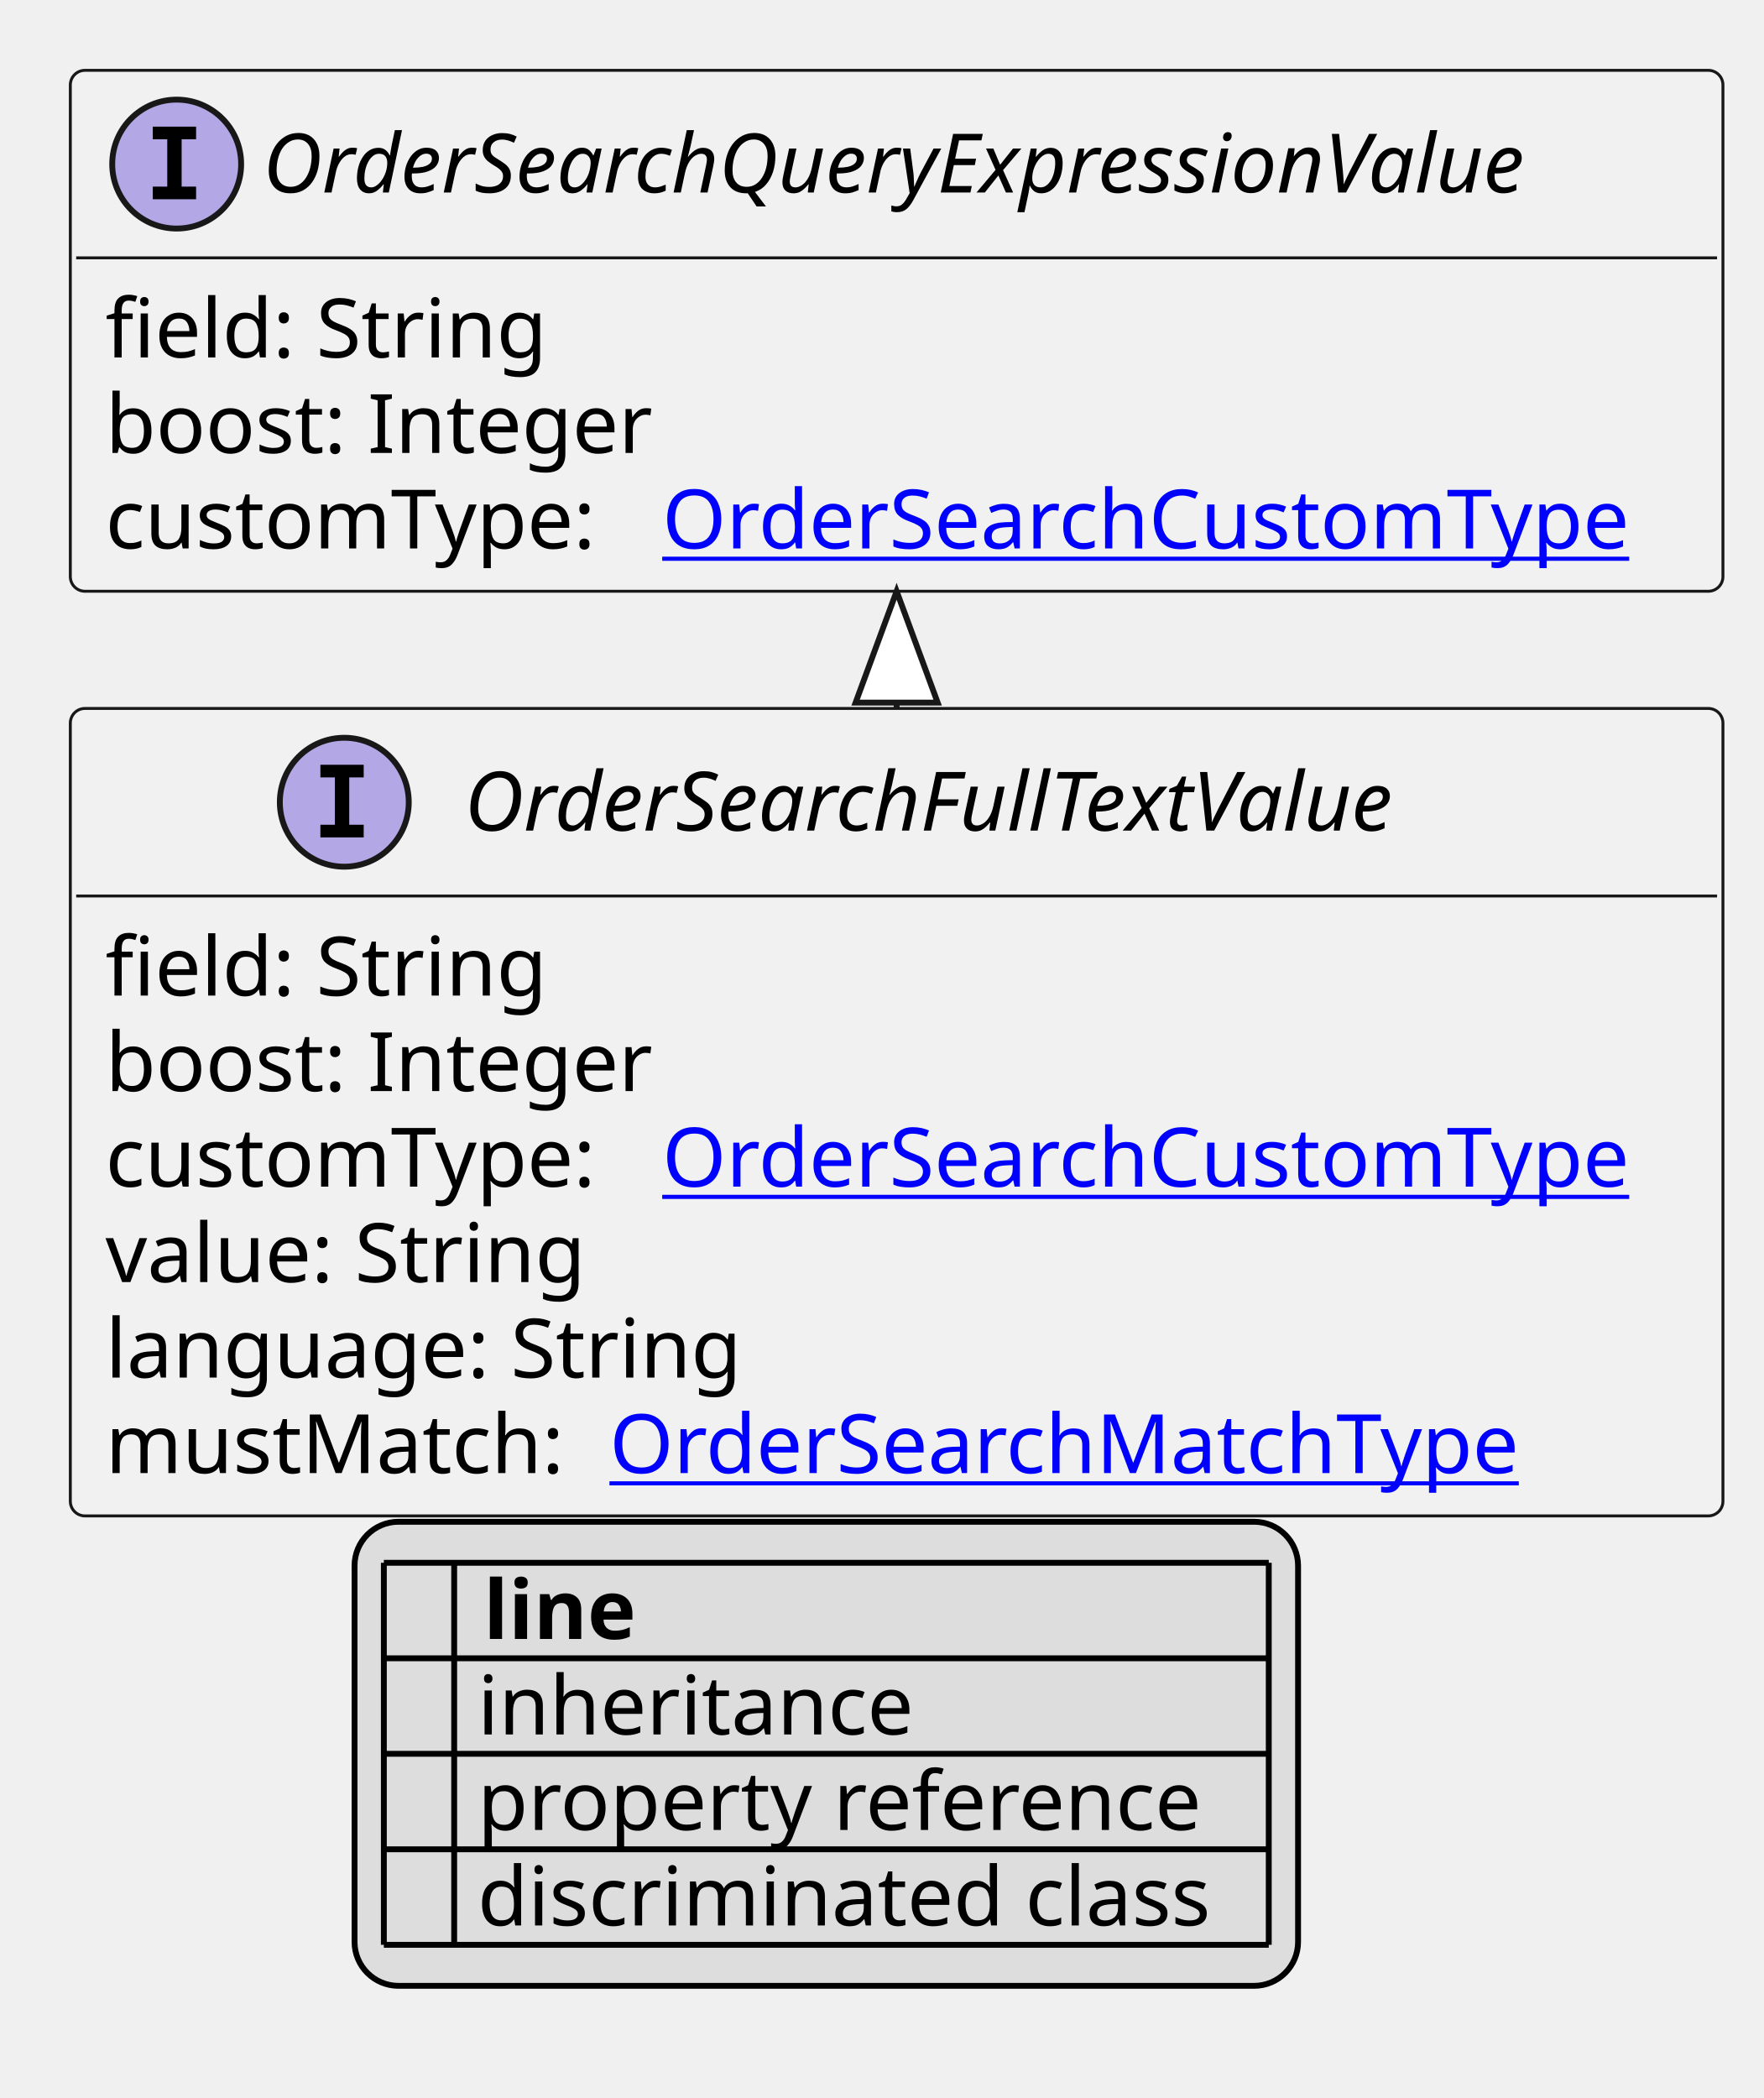
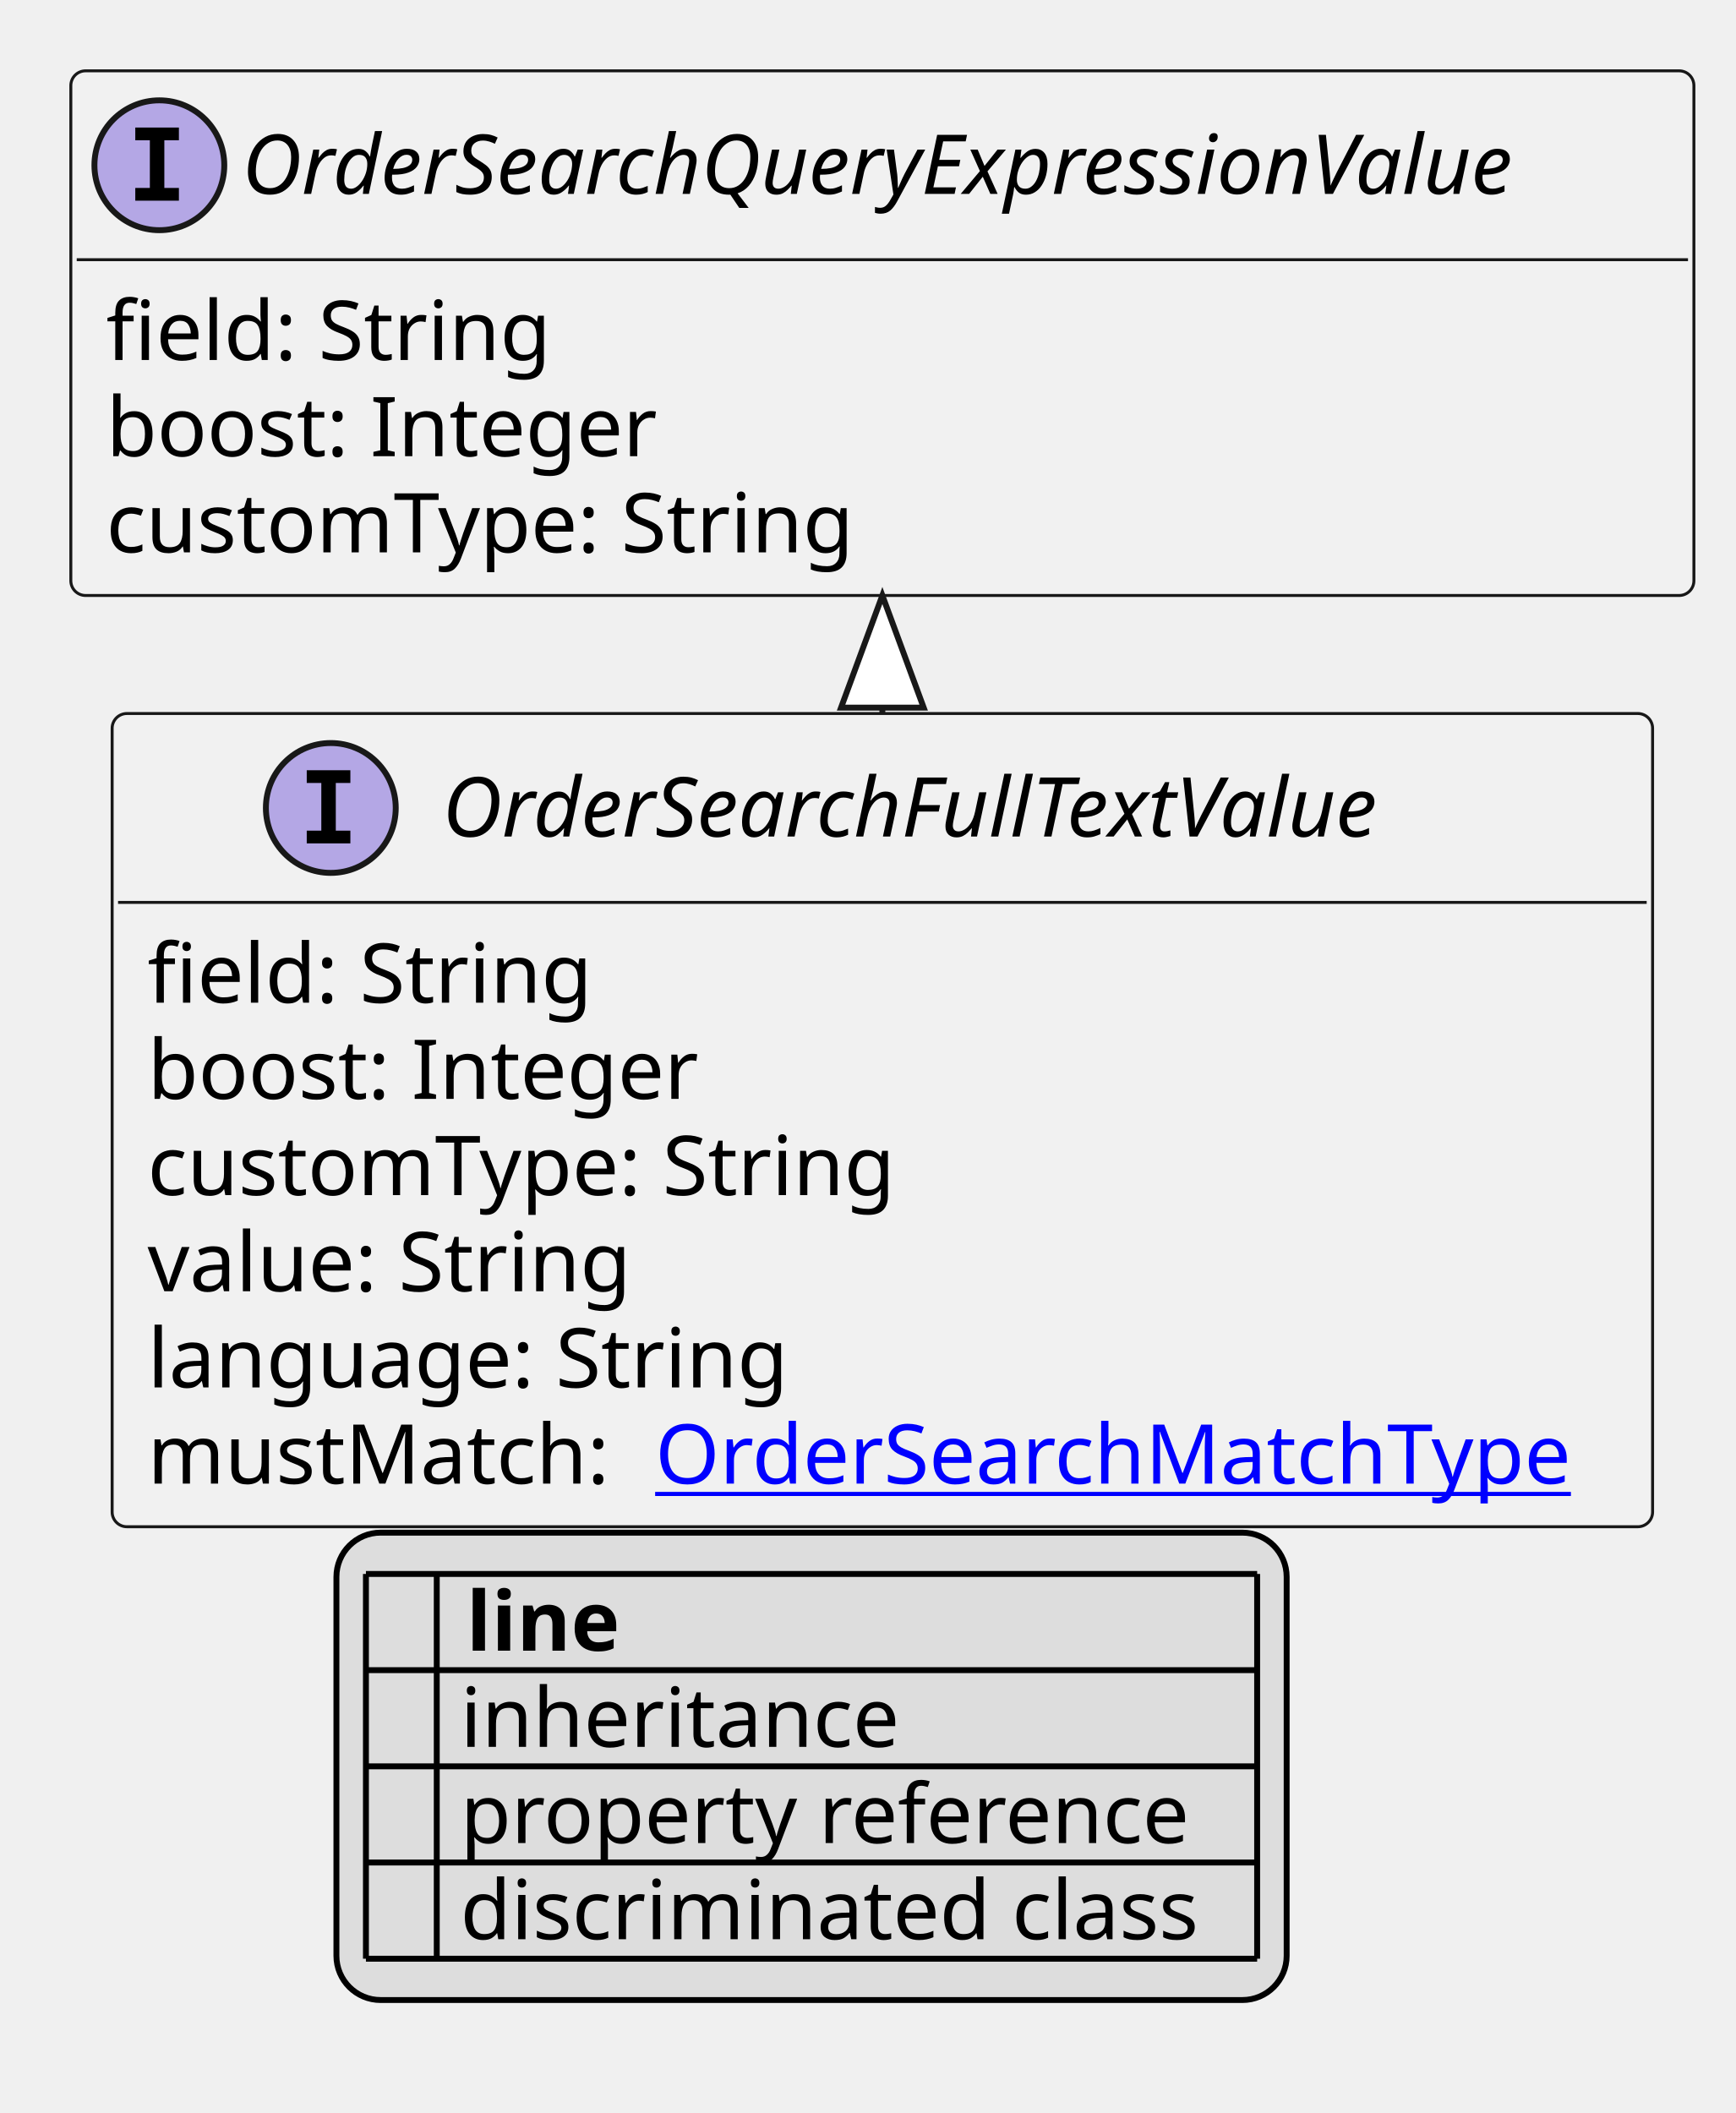
- <svg xmlns="http://www.w3.org/2000/svg" xmlns:xlink="http://www.w3.org/1999/xlink" contentStyleType="text/css" height="358px" preserveAspectRatio="none" style="width:301px;height:358px;background:#FFFFFF;" version="1.1" viewBox="0 0 301 358" width="301px" zoomAndPan="magnify">
+ <svg xmlns="http://www.w3.org/2000/svg" xmlns:xlink="http://www.w3.org/1999/xlink" contentStyleType="text/css" height="358px" preserveAspectRatio="none" style="width:294px;height:358px;background:#FFFFFF;" version="1.1" viewBox="0 0 294 358" width="294px" zoomAndPan="magnify">
  <defs>
-     <filter height="1" id="bwighfhdixema0" width="1" x="0" y="0">
+     <filter height="1" id="bp0o6a7pn096k0" width="1" x="0" y="0">
      <feFlood flood-color="#000000" result="flood" />
      <feComposite in="SourceGraphic" in2="flood" operator="over" />
    </filter>
-     <filter height="1" id="bwighfhdixema1" width="1" x="0" y="0">
+     <filter height="1" id="bp0o6a7pn096k1" width="1" x="0" y="0">
      <feFlood flood-color="#008000" result="flood" />
      <feComposite in="SourceGraphic" in2="flood" operator="over" />
    </filter>
-     <filter height="1" id="bwighfhdixema2" width="1" x="0" y="0">
+     <filter height="1" id="bp0o6a7pn096k2" width="1" x="0" y="0">
      <feFlood flood-color="#0000FF" result="flood" />
      <feComposite in="SourceGraphic" in2="flood" operator="over" />
    </filter>
  </defs>
  <g>
    <a href="OrderSearchFullTextValue.svg" target="_top" title="OrderSearchFullTextValue.svg" xlink:actuate="onRequest" xlink:href="OrderSearchFullTextValue.svg" xlink:show="new" xlink:title="OrderSearchFullTextValue.svg" xlink:type="simple">
      <g id="elem_OrderSearchFullTextValue">
-         <rect codeLine="10" fill="#F1F1F1" height="137.781" id="OrderSearchFullTextValue" rx="2.5" ry="2.5" style="stroke:#181818;stroke-width:0.5;" width="282" x="12" y="120.891" />
-         <ellipse cx="58.75" cy="136.891" fill="#B4A7E5" rx="11" ry="11" style="stroke:#181818;stroke-width:1.0;" />
-         <path d="M54.672,132.656 L54.672,130.5 L62.062,130.5 L62.062,132.656 L59.594,132.656 L59.594,140.734 L62.062,140.734 L62.062,142.891 L54.672,142.891 L54.672,140.734 L57.141,140.734 L57.141,132.656 L54.672,132.656 Z " fill="#000000" />
-         <text fill="#000000" font-family="sans-serif" font-size="14" font-style="italic" lengthAdjust="spacing" textLength="180" x="79.25" y="141.737">OrderSearchFullTextValue</text>
-         <line style="stroke:#181818;stroke-width:0.5;" x1="13" x2="293" y1="152.891" y2="152.891" />
-         <text fill="#000000" font-family="sans-serif" font-size="14" lengthAdjust="spacing" textLength="77" x="18" y="169.886">field: String</text>
-         <text fill="#000000" font-family="sans-serif" font-size="14" lengthAdjust="spacing" textLength="98" x="18" y="186.183">boost: Integer</text>
-         <text fill="#000000" font-family="sans-serif" font-size="14" lengthAdjust="spacing" textLength="91" x="18" y="202.48">customType:</text>
-         <a href="OrderSearchCustomType.svg" target="_top" title="OrderSearchCustomType.svg" xlink:actuate="onRequest" xlink:href="OrderSearchCustomType.svg" xlink:show="new" xlink:title="OrderSearchCustomType.svg" xlink:type="simple">
-           <text fill="#0000FF" font-family="sans-serif" font-size="14" lengthAdjust="spacing" text-decoration="underline" textLength="175" x="113" y="202.48">OrderSearchCustomType</text>
-         </a>
-         <text fill="#000000" font-family="sans-serif" font-size="14" lengthAdjust="spacing" textLength="85" x="18" y="218.776">value: String</text>
-         <text fill="#000000" font-family="sans-serif" font-size="14" lengthAdjust="spacing" textLength="113" x="18" y="235.073">language: String</text>
-         <text fill="#000000" font-family="sans-serif" font-size="14" lengthAdjust="spacing" textLength="82" x="18" y="251.37">mustMatch:</text>
+         <rect codeLine="10" fill="#F1F1F1" height="137.781" id="OrderSearchFullTextValue" rx="2.5" ry="2.5" style="stroke:#181818;stroke-width:0.5;" width="261" x="19" y="120.891" />
+         <ellipse cx="56.05" cy="136.891" fill="#B4A7E5" rx="11" ry="11" style="stroke:#181818;stroke-width:1.0;" />
+         <path d="M51.972,132.656 L51.972,130.5 L59.362,130.5 L59.362,132.656 L56.894,132.656 L56.894,140.734 L59.362,140.734 L59.362,142.891 L51.972,142.891 L51.972,140.734 L54.441,140.734 L54.441,132.656 L51.972,132.656 Z " fill="#000000" />
+         <text fill="#000000" font-family="sans-serif" font-size="14" font-style="italic" lengthAdjust="spacing" textLength="180" x="74.95" y="141.737">OrderSearchFullTextValue</text>
+         <line style="stroke:#181818;stroke-width:0.5;" x1="20" x2="279" y1="152.891" y2="152.891" />
+         <text fill="#000000" font-family="sans-serif" font-size="14" lengthAdjust="spacing" textLength="77" x="25" y="169.886">field: String</text>
+         <text fill="#000000" font-family="sans-serif" font-size="14" lengthAdjust="spacing" textLength="98" x="25" y="186.183">boost: Integer</text>
+         <text fill="#000000" font-family="sans-serif" font-size="14" lengthAdjust="spacing" textLength="135" x="25" y="202.48">customType: String</text>
+         <text fill="#000000" font-family="sans-serif" font-size="14" lengthAdjust="spacing" textLength="85" x="25" y="218.776">value: String</text>
+         <text fill="#000000" font-family="sans-serif" font-size="14" lengthAdjust="spacing" textLength="113" x="25" y="235.073">language: String</text>
+         <text fill="#000000" font-family="sans-serif" font-size="14" lengthAdjust="spacing" textLength="82" x="25" y="251.37">mustMatch:</text>
        <a href="OrderSearchMatchType.svg" target="_top" title="OrderSearchMatchType.svg" xlink:actuate="onRequest" xlink:href="OrderSearchMatchType.svg" xlink:show="new" xlink:title="OrderSearchMatchType.svg" xlink:type="simple">
-           <text fill="#0000FF" font-family="sans-serif" font-size="14" lengthAdjust="spacing" text-decoration="underline" textLength="163" x="104" y="251.37">OrderSearchMatchType</text>
+           <text fill="#0000FF" font-family="sans-serif" font-size="14" lengthAdjust="spacing" text-decoration="underline" textLength="163" x="111" y="251.37">OrderSearchMatchType</text>
        </a>
      </g>
    </a>
    <a href="OrderSearchQueryExpressionValue.svg" target="_top" title="OrderSearchQueryExpressionValue.svg" xlink:actuate="onRequest" xlink:href="OrderSearchQueryExpressionValue.svg" xlink:show="new" xlink:title="OrderSearchQueryExpressionValue.svg" xlink:type="simple">
      <g id="elem_OrderSearchQueryExpressionValue">
-         <rect codeLine="18" fill="#F1F1F1" height="88.891" id="OrderSearchQueryExpressionValue" rx="2.5" ry="2.5" style="stroke:#181818;stroke-width:0.5;" width="282" x="12" y="12" />
-         <ellipse cx="30.15" cy="28" fill="#B4A7E5" rx="11" ry="11" style="stroke:#181818;stroke-width:1.0;" />
-         <path d="M26.072,23.766 L26.072,21.609 L33.462,21.609 L33.462,23.766 L30.994,23.766 L30.994,31.844 L33.462,31.844 L33.462,34 L26.072,34 L26.072,31.844 L28.541,31.844 L28.541,23.766 L26.072,23.766 Z " fill="#000000" />
-         <text fill="#000000" font-family="sans-serif" font-size="14" font-style="italic" lengthAdjust="spacing" textLength="243" x="44.85" y="32.847">OrderSearchQueryExpressionValue</text>
-         <line style="stroke:#181818;stroke-width:0.5;" x1="13" x2="293" y1="44" y2="44" />
+         <rect codeLine="18" fill="#F1F1F1" height="88.891" id="OrderSearchQueryExpressionValue" rx="2.5" ry="2.5" style="stroke:#181818;stroke-width:0.5;" width="275" x="12" y="12" />
+         <ellipse cx="27" cy="28" fill="#B4A7E5" rx="11" ry="11" style="stroke:#181818;stroke-width:1.0;" />
+         <path d="M22.922,23.766 L22.922,21.609 L30.312,21.609 L30.312,23.766 L27.844,23.766 L27.844,31.844 L30.312,31.844 L30.312,34 L22.922,34 L22.922,31.844 L25.391,31.844 L25.391,23.766 L22.922,23.766 Z " fill="#000000" />
+         <text fill="#000000" font-family="sans-serif" font-size="14" font-style="italic" lengthAdjust="spacing" textLength="243" x="41" y="32.847">OrderSearchQueryExpressionValue</text>
+         <line style="stroke:#181818;stroke-width:0.5;" x1="13" x2="286" y1="44" y2="44" />
        <text fill="#000000" font-family="sans-serif" font-size="14" lengthAdjust="spacing" textLength="77" x="18" y="60.995">field: String</text>
        <text fill="#000000" font-family="sans-serif" font-size="14" lengthAdjust="spacing" textLength="98" x="18" y="77.292">boost: Integer</text>
-         <text fill="#000000" font-family="sans-serif" font-size="14" lengthAdjust="spacing" textLength="91" x="18" y="93.589">customType:</text>
-         <a href="OrderSearchCustomType.svg" target="_top" title="OrderSearchCustomType.svg" xlink:actuate="onRequest" xlink:href="OrderSearchCustomType.svg" xlink:show="new" xlink:title="OrderSearchCustomType.svg" xlink:type="simple">
-           <text fill="#0000FF" font-family="sans-serif" font-size="14" lengthAdjust="spacing" text-decoration="underline" textLength="175" x="113" y="93.589">OrderSearchCustomType</text>
-         </a>
+         <text fill="#000000" font-family="sans-serif" font-size="14" lengthAdjust="spacing" textLength="135" x="18" y="93.589">customType: String</text>
      </g>
    </a>
-     <line style="stroke:#181818;stroke-width:1.0;" x1="153" x2="153" y1="100.891" y2="120.891" />
-     <polygon fill="#FFFFFF" points="153,100.891,146,119.891,160,119.891,153,100.891" style="stroke:#181818;stroke-width:1.0;" />
-     <rect fill="#DDDDDD" height="79.188" id="_legend" rx="7.5" ry="7.5" style="stroke:#000000;stroke-width:1.0;" width="161" x="60.5" y="259.672" />
-     <text fill="#000000" font-family="sans-serif" font-size="14" font-weight="bold" lengthAdjust="spacing" textLength="5" x="65.5" y="279.667"> </text>
-     <text fill="#000000" font-family="sans-serif" font-size="14" font-weight="bold" lengthAdjust="spacing" textLength="28" x="82.5" y="279.667">line</text>
-     <text fill="#000000" filter="url(#bwighfhdixema0)" font-family="sans-serif" font-size="14" lengthAdjust="spacing" textLength="12" x="65.5" y="295.964">   </text>
-     <text fill="#000000" font-family="sans-serif" font-size="14" lengthAdjust="spacing" textLength="77" x="81.5" y="295.964">inheritance</text>
-     <text fill="#000000" filter="url(#bwighfhdixema1)" font-family="sans-serif" font-size="14" lengthAdjust="spacing" textLength="12" x="65.5" y="312.261">   </text>
-     <text fill="#000000" font-family="sans-serif" font-size="14" lengthAdjust="spacing" textLength="129" x="81.5" y="312.261">property reference</text>
-     <text fill="#000000" filter="url(#bwighfhdixema2)" font-family="sans-serif" font-size="14" lengthAdjust="spacing" textLength="12" x="65.5" y="328.558">   </text>
-     <text fill="#000000" font-family="sans-serif" font-size="14" lengthAdjust="spacing" textLength="131" x="81.5" y="328.558">discriminated class</text>
-     <line style="stroke:#000000;stroke-width:1.0;" x1="65.5" x2="216.5" y1="266.672" y2="266.672" />
-     <line style="stroke:#000000;stroke-width:1.0;" x1="65.5" x2="216.5" y1="282.969" y2="282.969" />
-     <line style="stroke:#000000;stroke-width:1.0;" x1="65.5" x2="216.5" y1="299.266" y2="299.266" />
-     <line style="stroke:#000000;stroke-width:1.0;" x1="65.5" x2="216.5" y1="315.562" y2="315.562" />
-     <line style="stroke:#000000;stroke-width:1.0;" x1="65.5" x2="216.5" y1="331.859" y2="331.859" />
-     <line style="stroke:#000000;stroke-width:1.0;" x1="65.5" x2="65.5" y1="266.672" y2="331.859" />
-     <line style="stroke:#000000;stroke-width:1.0;" x1="77.5" x2="77.5" y1="266.672" y2="331.859" />
-     <line style="stroke:#000000;stroke-width:1.0;" x1="216.5" x2="216.5" y1="266.672" y2="331.859" />
+     <line style="stroke:#181818;stroke-width:1.0;" x1="149.5" x2="149.5" y1="100.891" y2="120.891" />
+     <polygon fill="#FFFFFF" points="149.5,100.891,142.5,119.891,156.5,119.891,149.5,100.891" style="stroke:#181818;stroke-width:1.0;" />
+     <rect fill="#DDDDDD" height="79.188" id="_legend" rx="7.5" ry="7.5" style="stroke:#000000;stroke-width:1.0;" width="161" x="57" y="259.672" />
+     <text fill="#000000" font-family="sans-serif" font-size="14" font-weight="bold" lengthAdjust="spacing" textLength="5" x="62" y="279.667"> </text>
+     <text fill="#000000" font-family="sans-serif" font-size="14" font-weight="bold" lengthAdjust="spacing" textLength="28" x="79" y="279.667">line</text>
+     <text fill="#000000" filter="url(#bp0o6a7pn096k0)" font-family="sans-serif" font-size="14" lengthAdjust="spacing" textLength="12" x="62" y="295.964">   </text>
+     <text fill="#000000" font-family="sans-serif" font-size="14" lengthAdjust="spacing" textLength="77" x="78" y="295.964">inheritance</text>
+     <text fill="#000000" filter="url(#bp0o6a7pn096k1)" font-family="sans-serif" font-size="14" lengthAdjust="spacing" textLength="12" x="62" y="312.261">   </text>
+     <text fill="#000000" font-family="sans-serif" font-size="14" lengthAdjust="spacing" textLength="129" x="78" y="312.261">property reference</text>
+     <text fill="#000000" filter="url(#bp0o6a7pn096k2)" font-family="sans-serif" font-size="14" lengthAdjust="spacing" textLength="12" x="62" y="328.558">   </text>
+     <text fill="#000000" font-family="sans-serif" font-size="14" lengthAdjust="spacing" textLength="131" x="78" y="328.558">discriminated class</text>
+     <line style="stroke:#000000;stroke-width:1.0;" x1="62" x2="213" y1="266.672" y2="266.672" />
+     <line style="stroke:#000000;stroke-width:1.0;" x1="62" x2="213" y1="282.969" y2="282.969" />
+     <line style="stroke:#000000;stroke-width:1.0;" x1="62" x2="213" y1="299.266" y2="299.266" />
+     <line style="stroke:#000000;stroke-width:1.0;" x1="62" x2="213" y1="315.562" y2="315.562" />
+     <line style="stroke:#000000;stroke-width:1.0;" x1="62" x2="213" y1="331.859" y2="331.859" />
+     <line style="stroke:#000000;stroke-width:1.0;" x1="62" x2="62" y1="266.672" y2="331.859" />
+     <line style="stroke:#000000;stroke-width:1.0;" x1="74" x2="74" y1="266.672" y2="331.859" />
+     <line style="stroke:#000000;stroke-width:1.0;" x1="213" x2="213" y1="266.672" y2="331.859" />
  </g>
</svg>
